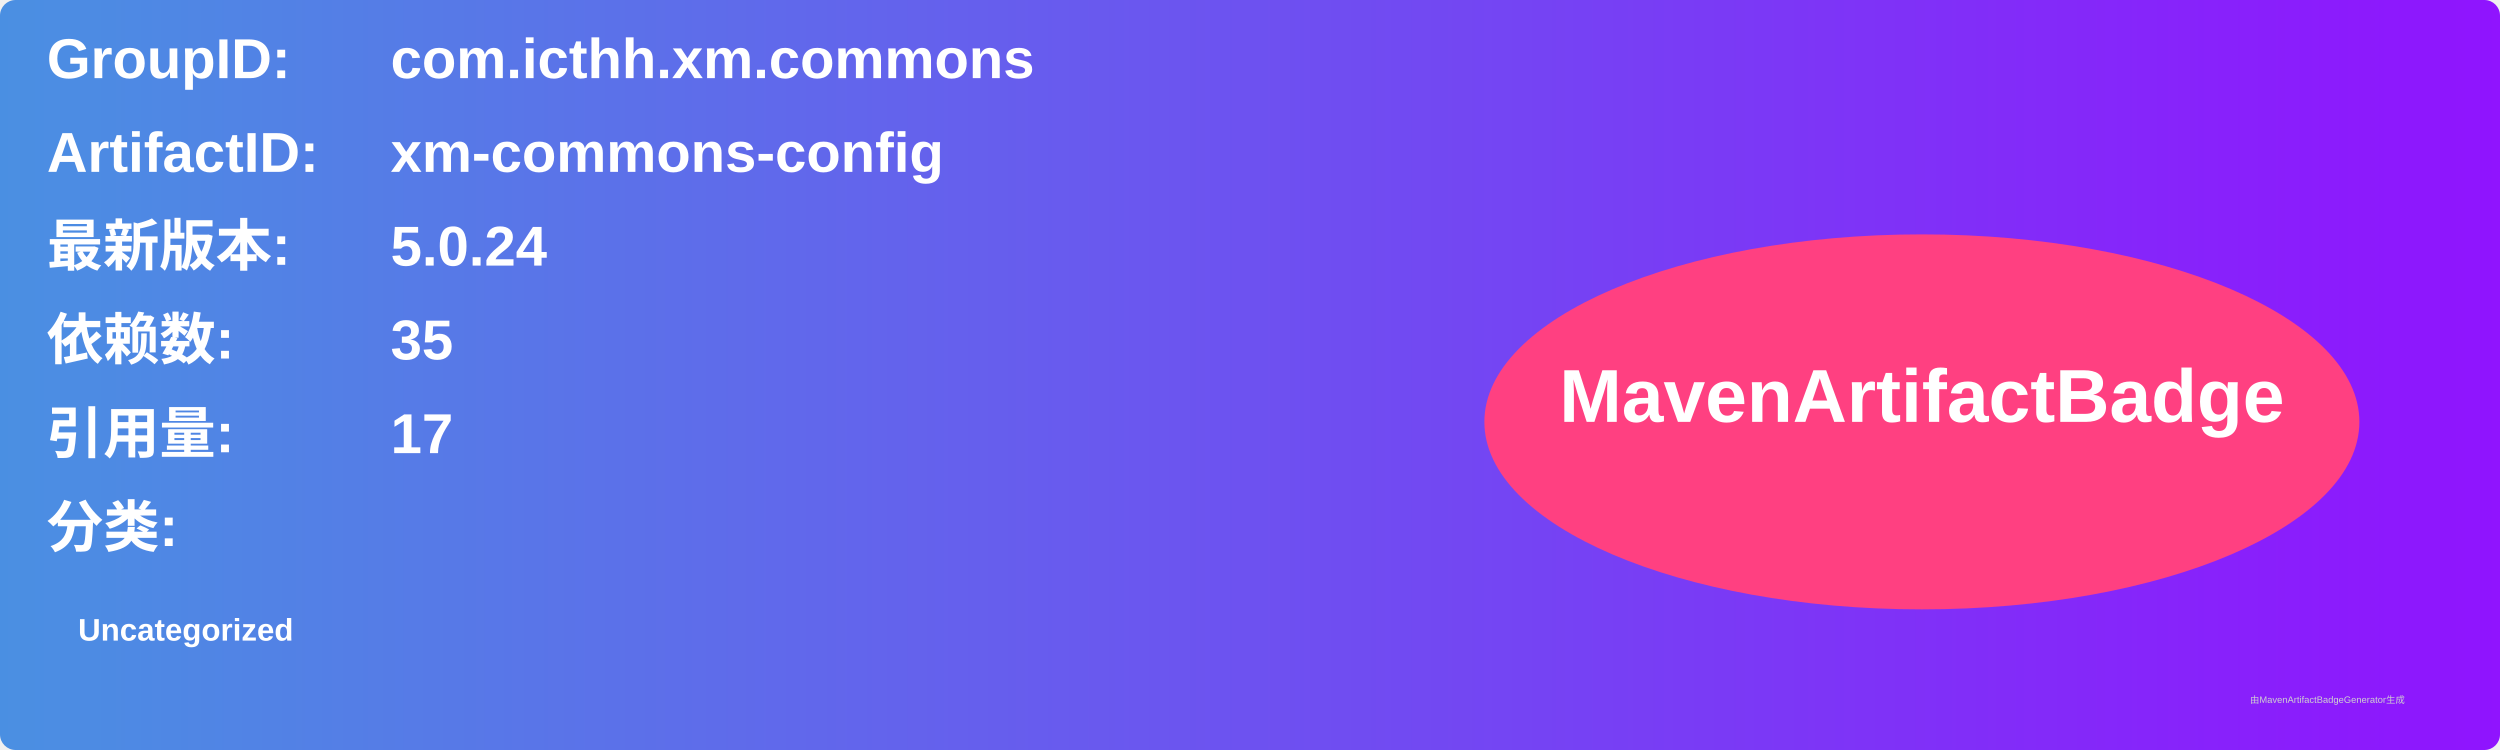
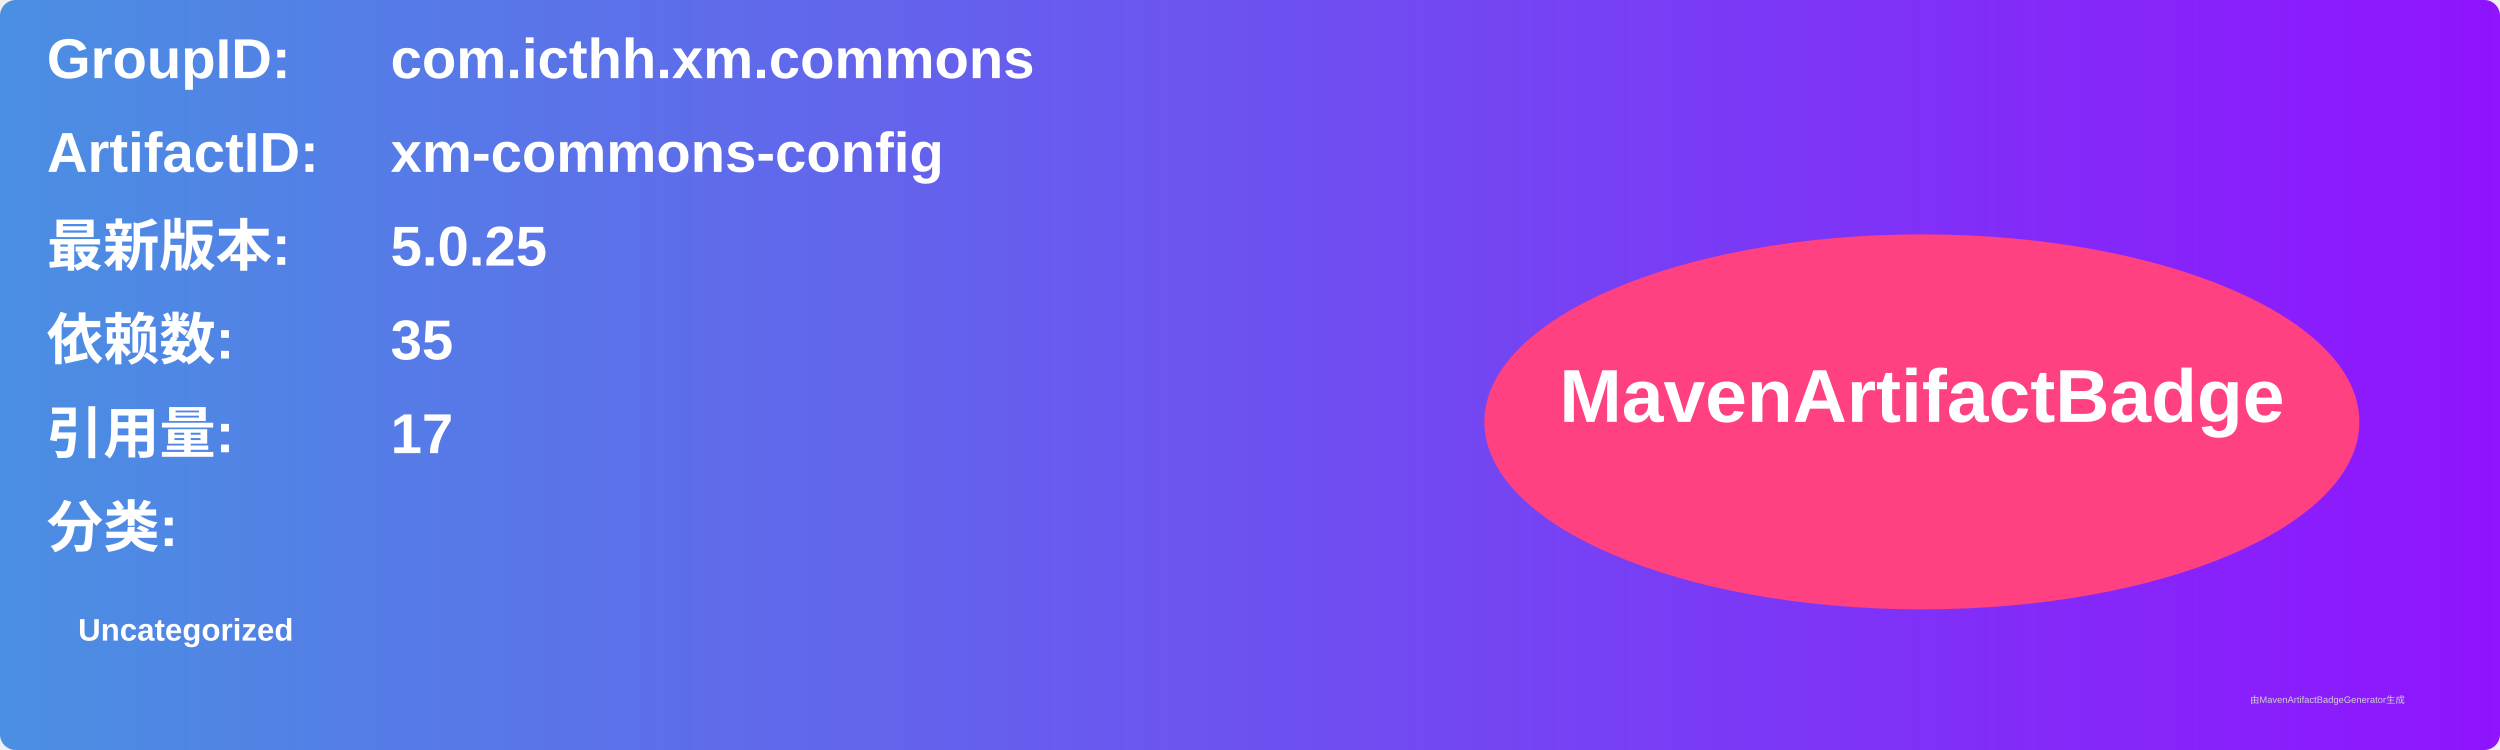
<svg xmlns="http://www.w3.org/2000/svg" width="800" height="240" viewBox="0 0 800 240">
  <linearGradient id="grad" x1="0%" y1="0%" x2="100%" y2="0%">
    <stop offset="0%" stop-color="#4a90e2" />
    <stop offset="100%" stop-color="#9013fe" />
  </linearGradient>
  <rect width="100%" height="100%" rx="5" ry="5" fill="url(#grad)" />
  <g transform="translate(15, 15)">
    <text x="0" y="10" font-family="Arial" font-size="18" fill="white" font-weight="bold" width="260">GroupID:</text>
    <text x="110" y="10" font-family="Arial" font-size="18" fill="white" font-weight="bold" width="460">com.icthh.xm.commons</text>
    <text x="0" y="40" font-family="Arial" font-size="18" fill="white" font-weight="bold" width="260">ArtifactID:</text>
    <text x="110" y="40" font-family="Arial" font-size="18" fill="white" font-weight="bold" width="460">xm-commons-config</text>
    <text x="0" y="70" font-family="Arial" font-size="18" fill="white" font-weight="bold">最新版本:</text>
    <text x="110" y="70" font-family="Arial" font-size="18" fill="white" font-weight="bold">
-       <tspan font-weight="bold">5.0.24</tspan>
+       <tspan font-weight="bold">5.0.25</tspan>
    </text>
    <text x="0" y="100" font-family="Arial" font-size="18" fill="white" font-weight="bold">依赖数: </text>
    <text x="110" y="100" font-family="Arial" font-size="18" fill="white">
      <tspan font-weight="bold">35</tspan>
    </text>
    <text x="0" y="130" font-family="Arial" font-size="18" fill="white" font-weight="bold">引用量: </text>
    <text x="110" y="130" font-family="Arial" font-size="18" fill="white">
      <tspan font-weight="bold">17</tspan>
    </text>
    <text x="0" y="160" font-family="Arial" font-size="18" fill="white" font-weight="bold">分类:</text>
    <text x="10" y="190" font-family="Arial" font-size="10" fill="white">
      <tspan font-weight="bold">Uncategorized</tspan>
    </text>
    <ellipse cx="600" cy="120" rx="140" ry="60" fill="#ff4081" />
    <text x="600" y="120" text-anchor="middle" font-family="Arial" font-size="24" fill="white" font-weight="bold">MavenArtifactBadge</text>
  </g>
  <text x="720" y="225" font-family="Arial" font-size="3" fill="#d0d0d0">由MavenArtifactBadgeGenerator生成</text>
</svg>
